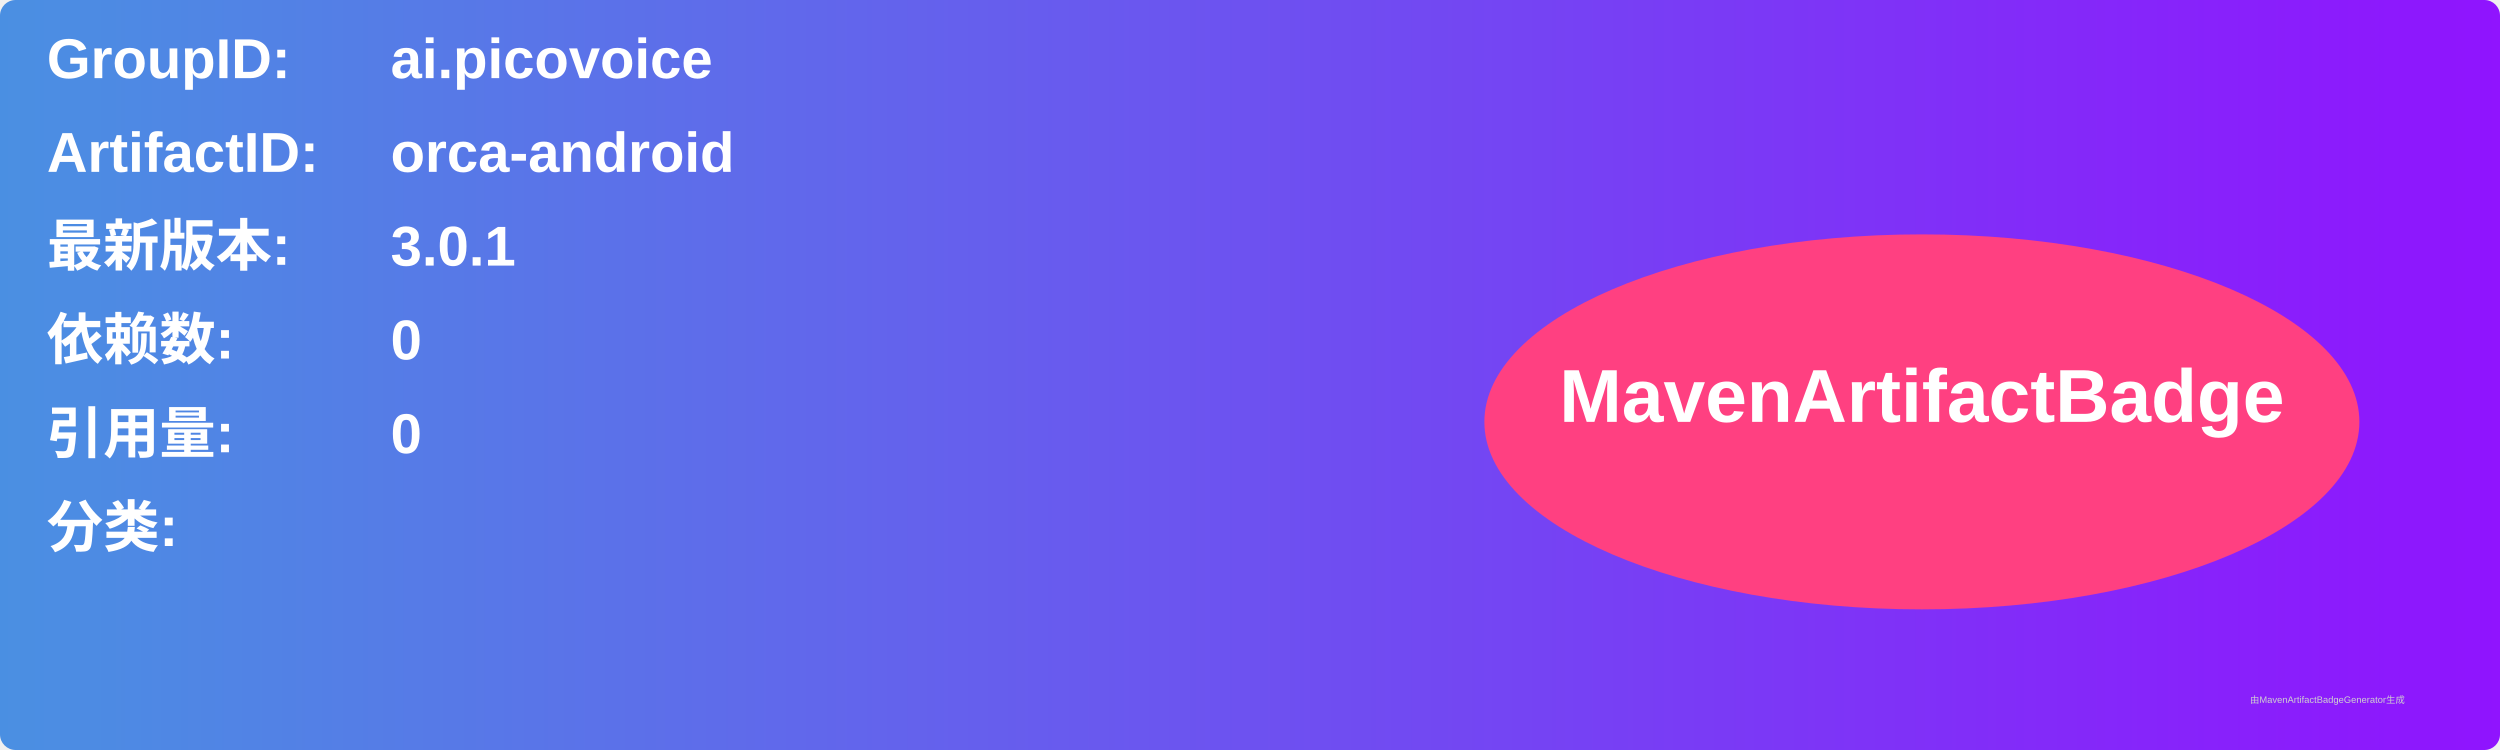
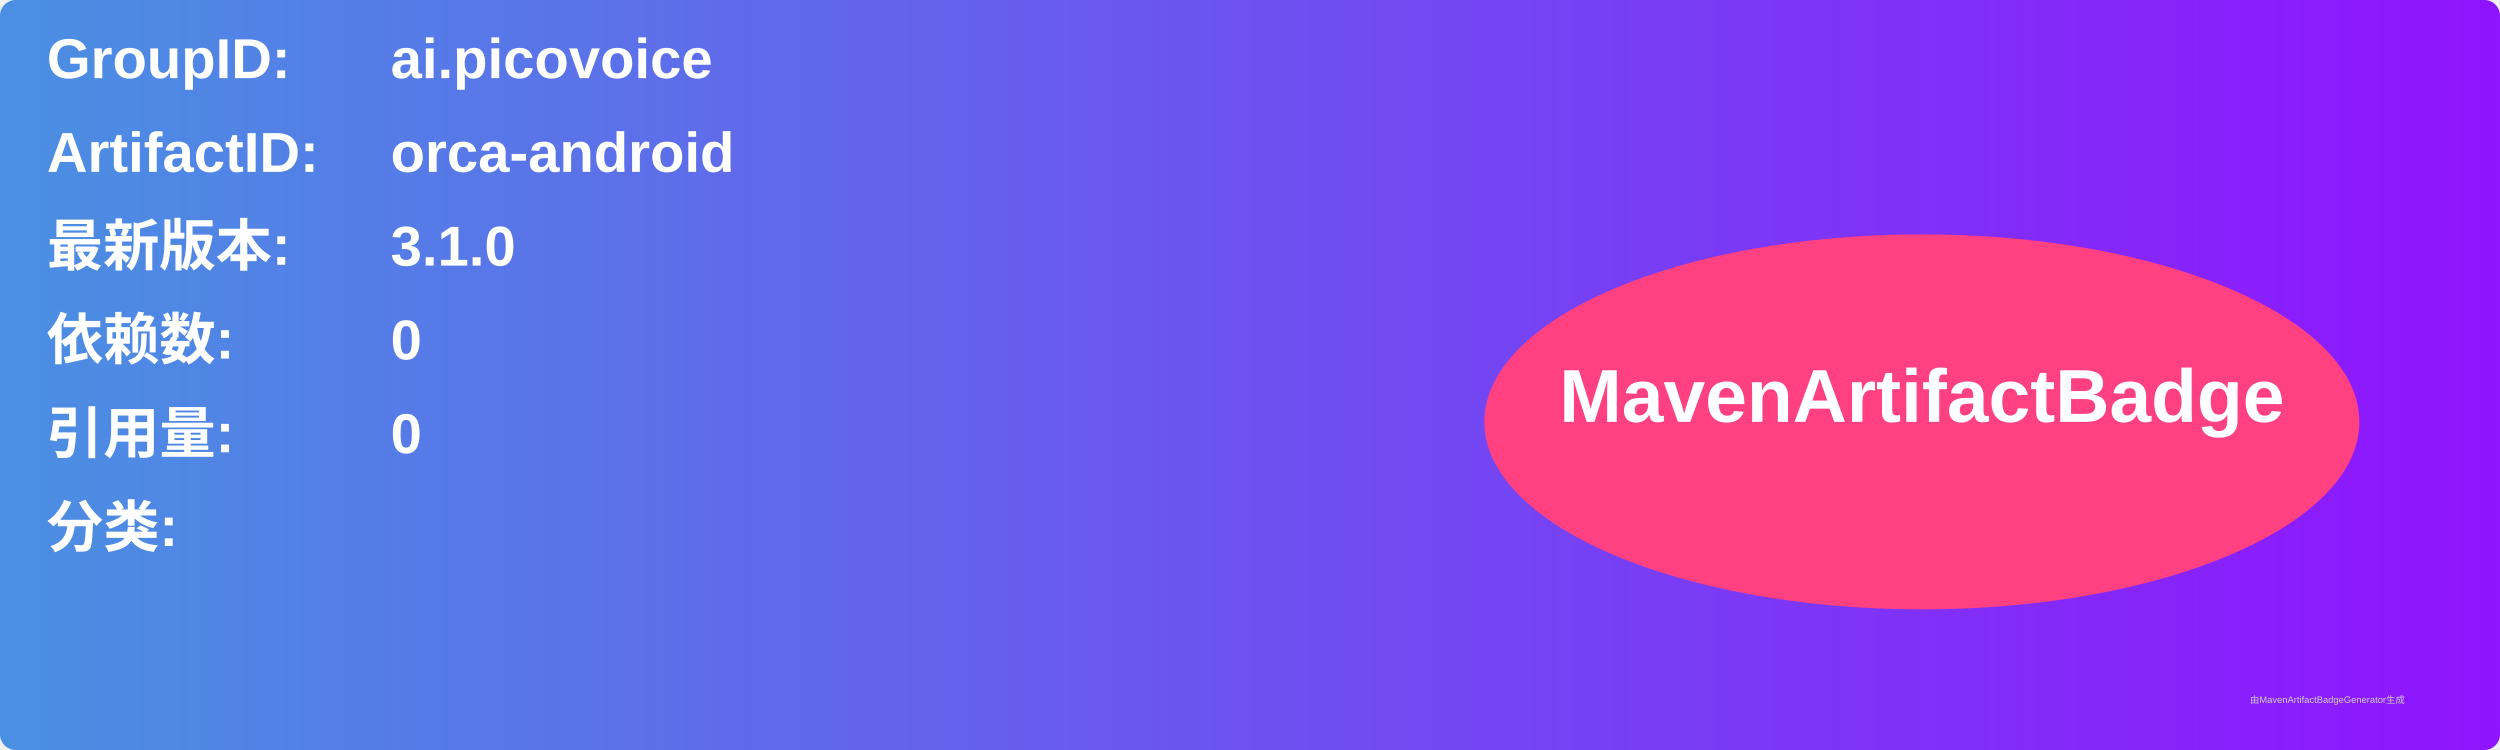
<svg xmlns="http://www.w3.org/2000/svg" width="800" height="240" viewBox="0 0 800 240">
  <linearGradient id="grad" x1="0%" y1="0%" x2="100%" y2="0%">
    <stop offset="0%" stop-color="#4a90e2" />
    <stop offset="100%" stop-color="#9013fe" />
  </linearGradient>
  <rect width="100%" height="100%" rx="5" ry="5" fill="url(#grad)" />
  <g transform="translate(15, 15)">
    <text x="0" y="10" font-family="Arial" font-size="18" fill="white" font-weight="bold" width="260">GroupID:</text>
    <text x="110" y="10" font-family="Arial" font-size="18" fill="white" font-weight="bold" width="460">ai.picovoice</text>
    <text x="0" y="40" font-family="Arial" font-size="18" fill="white" font-weight="bold" width="260">ArtifactID:</text>
    <text x="110" y="40" font-family="Arial" font-size="18" fill="white" font-weight="bold" width="460">orca-android</text>
    <text x="0" y="70" font-family="Arial" font-size="18" fill="white" font-weight="bold">最新版本:</text>
    <text x="110" y="70" font-family="Arial" font-size="18" fill="white" font-weight="bold">
-       <tspan font-weight="bold">3.0.1</tspan>
+       <tspan font-weight="bold">3.1.0</tspan>
    </text>
    <text x="0" y="100" font-family="Arial" font-size="18" fill="white" font-weight="bold">依赖数: </text>
    <text x="110" y="100" font-family="Arial" font-size="18" fill="white">
      <tspan font-weight="bold">0</tspan>
    </text>
    <text x="0" y="130" font-family="Arial" font-size="18" fill="white" font-weight="bold">引用量: </text>
    <text x="110" y="130" font-family="Arial" font-size="18" fill="white">
      <tspan font-weight="bold">0</tspan>
    </text>
    <text x="0" y="160" font-family="Arial" font-size="18" fill="white" font-weight="bold">分类:</text>
    <text x="10" y="190" font-family="Arial" font-size="10" fill="white">
      <tspan font-weight="bold" />
    </text>
    <ellipse cx="600" cy="120" rx="140" ry="60" fill="#ff4081" />
    <text x="600" y="120" text-anchor="middle" font-family="Arial" font-size="24" fill="white" font-weight="bold">MavenArtifactBadge</text>
  </g>
  <text x="720" y="225" font-family="Arial" font-size="3" fill="#d0d0d0">由MavenArtifactBadgeGenerator生成</text>
</svg>
